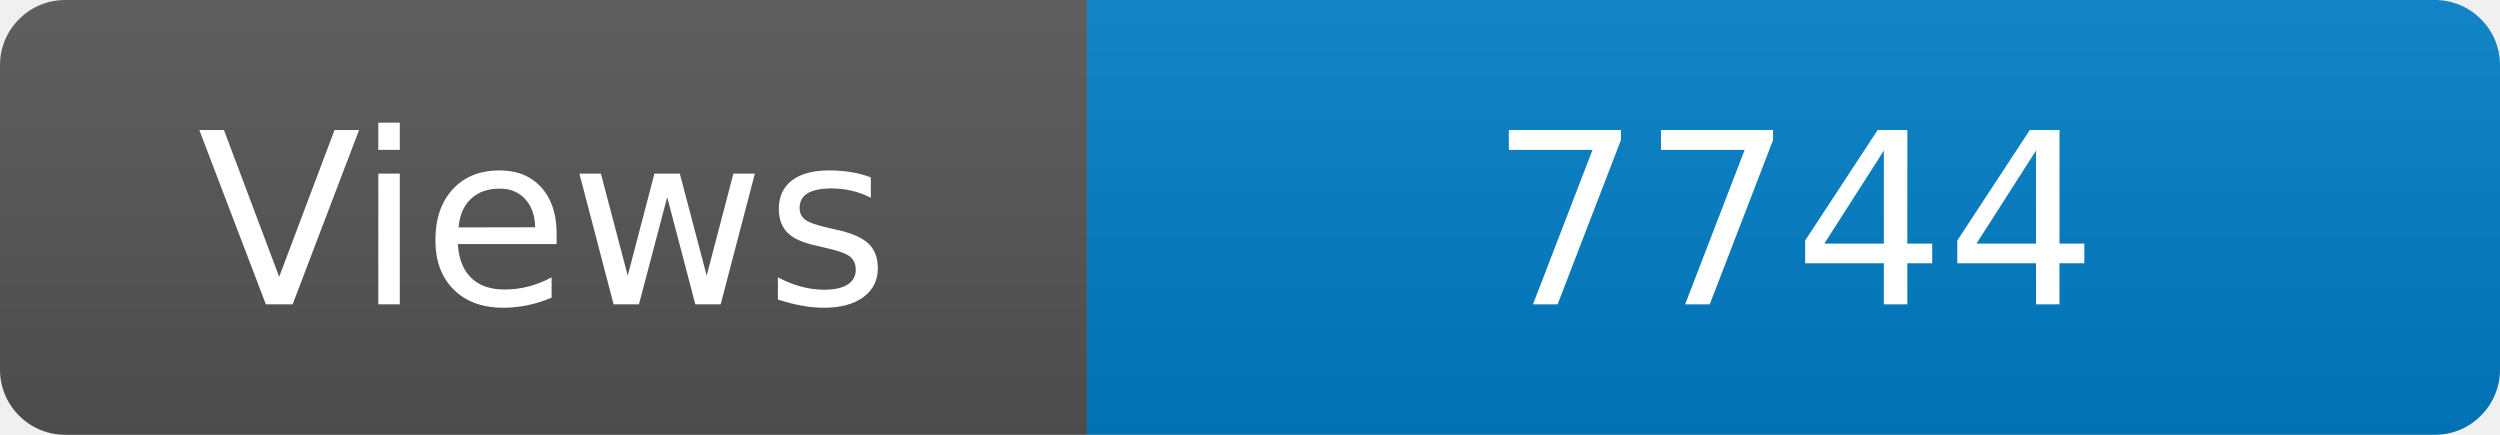
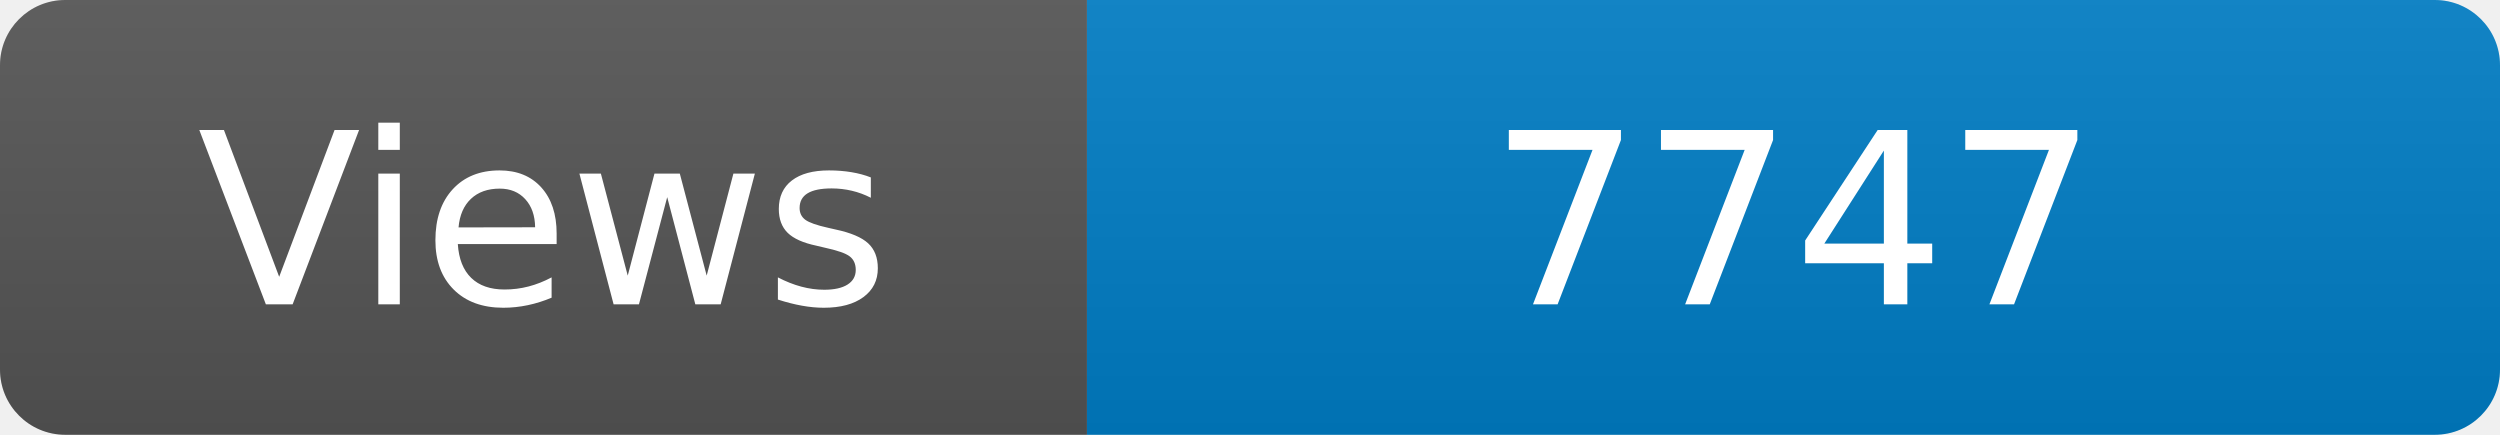
<svg xmlns="http://www.w3.org/2000/svg" width="115" height="20" role="img" aria-label="Maintained?: yes">
  <linearGradient id="s" x2="0" y2="100%">
    <stop offset="0" stop-color="#bbb" stop-opacity=".1" />
    <stop offset="1" stop-opacity=".1" />
  </linearGradient>
  <clipPath id="r">
    <rect width="115" height="20" rx="3" fill="#fff" />
  </clipPath>
  <g clip-path="url(#r)">
    <rect width="50" height="20" fill="#555" />
    <rect x="50" width="160" height="20" fill="#007ec6" />
    <rect width="115" height="20" fill="url(#s)" />
  </g>
  <g fill="#fff" text-anchor="middle" font-family="Verdana,Geneva,DejaVu Sans,sans-serif" font-size="110">
    <text x="250" y="140" transform="scale(.1)" fill="#fff">Views</text>
-     <text x="825" y="140" transform="scale(.1)" fill="#fff">7744</text>
+     <text x="825" y="140" transform="scale(.1)" fill="#fff">7747</text>
  </g>
</svg>
